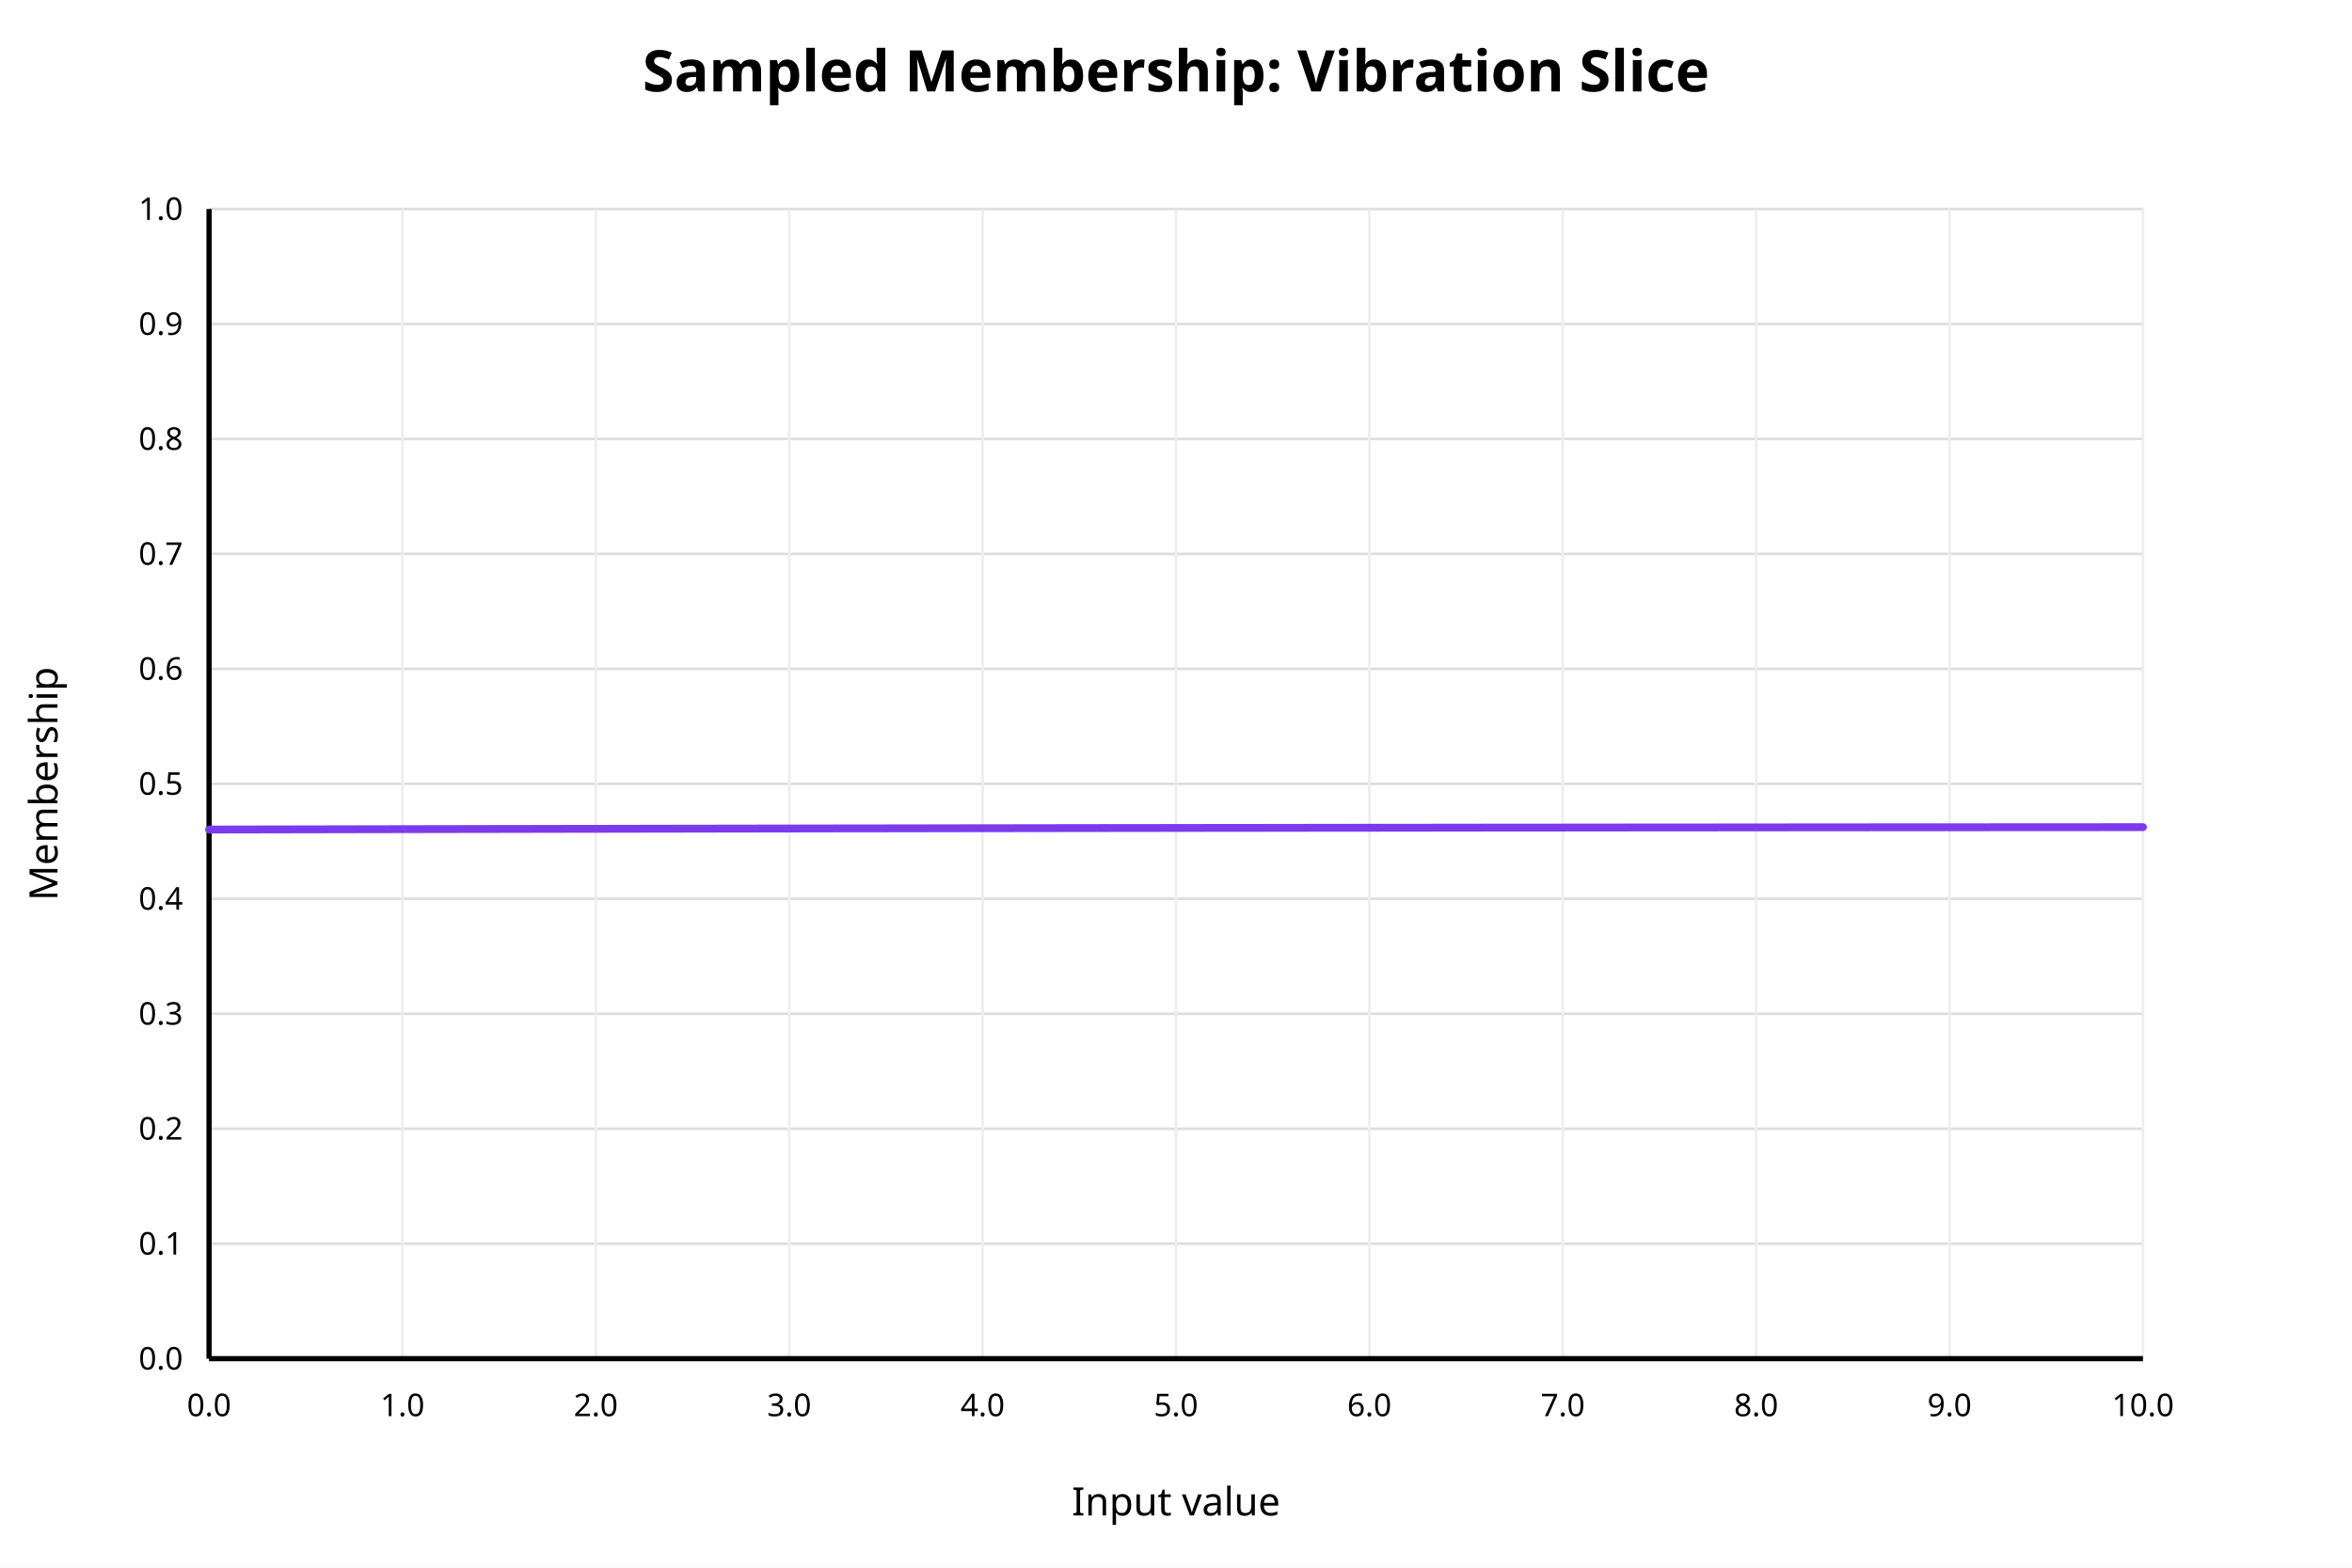
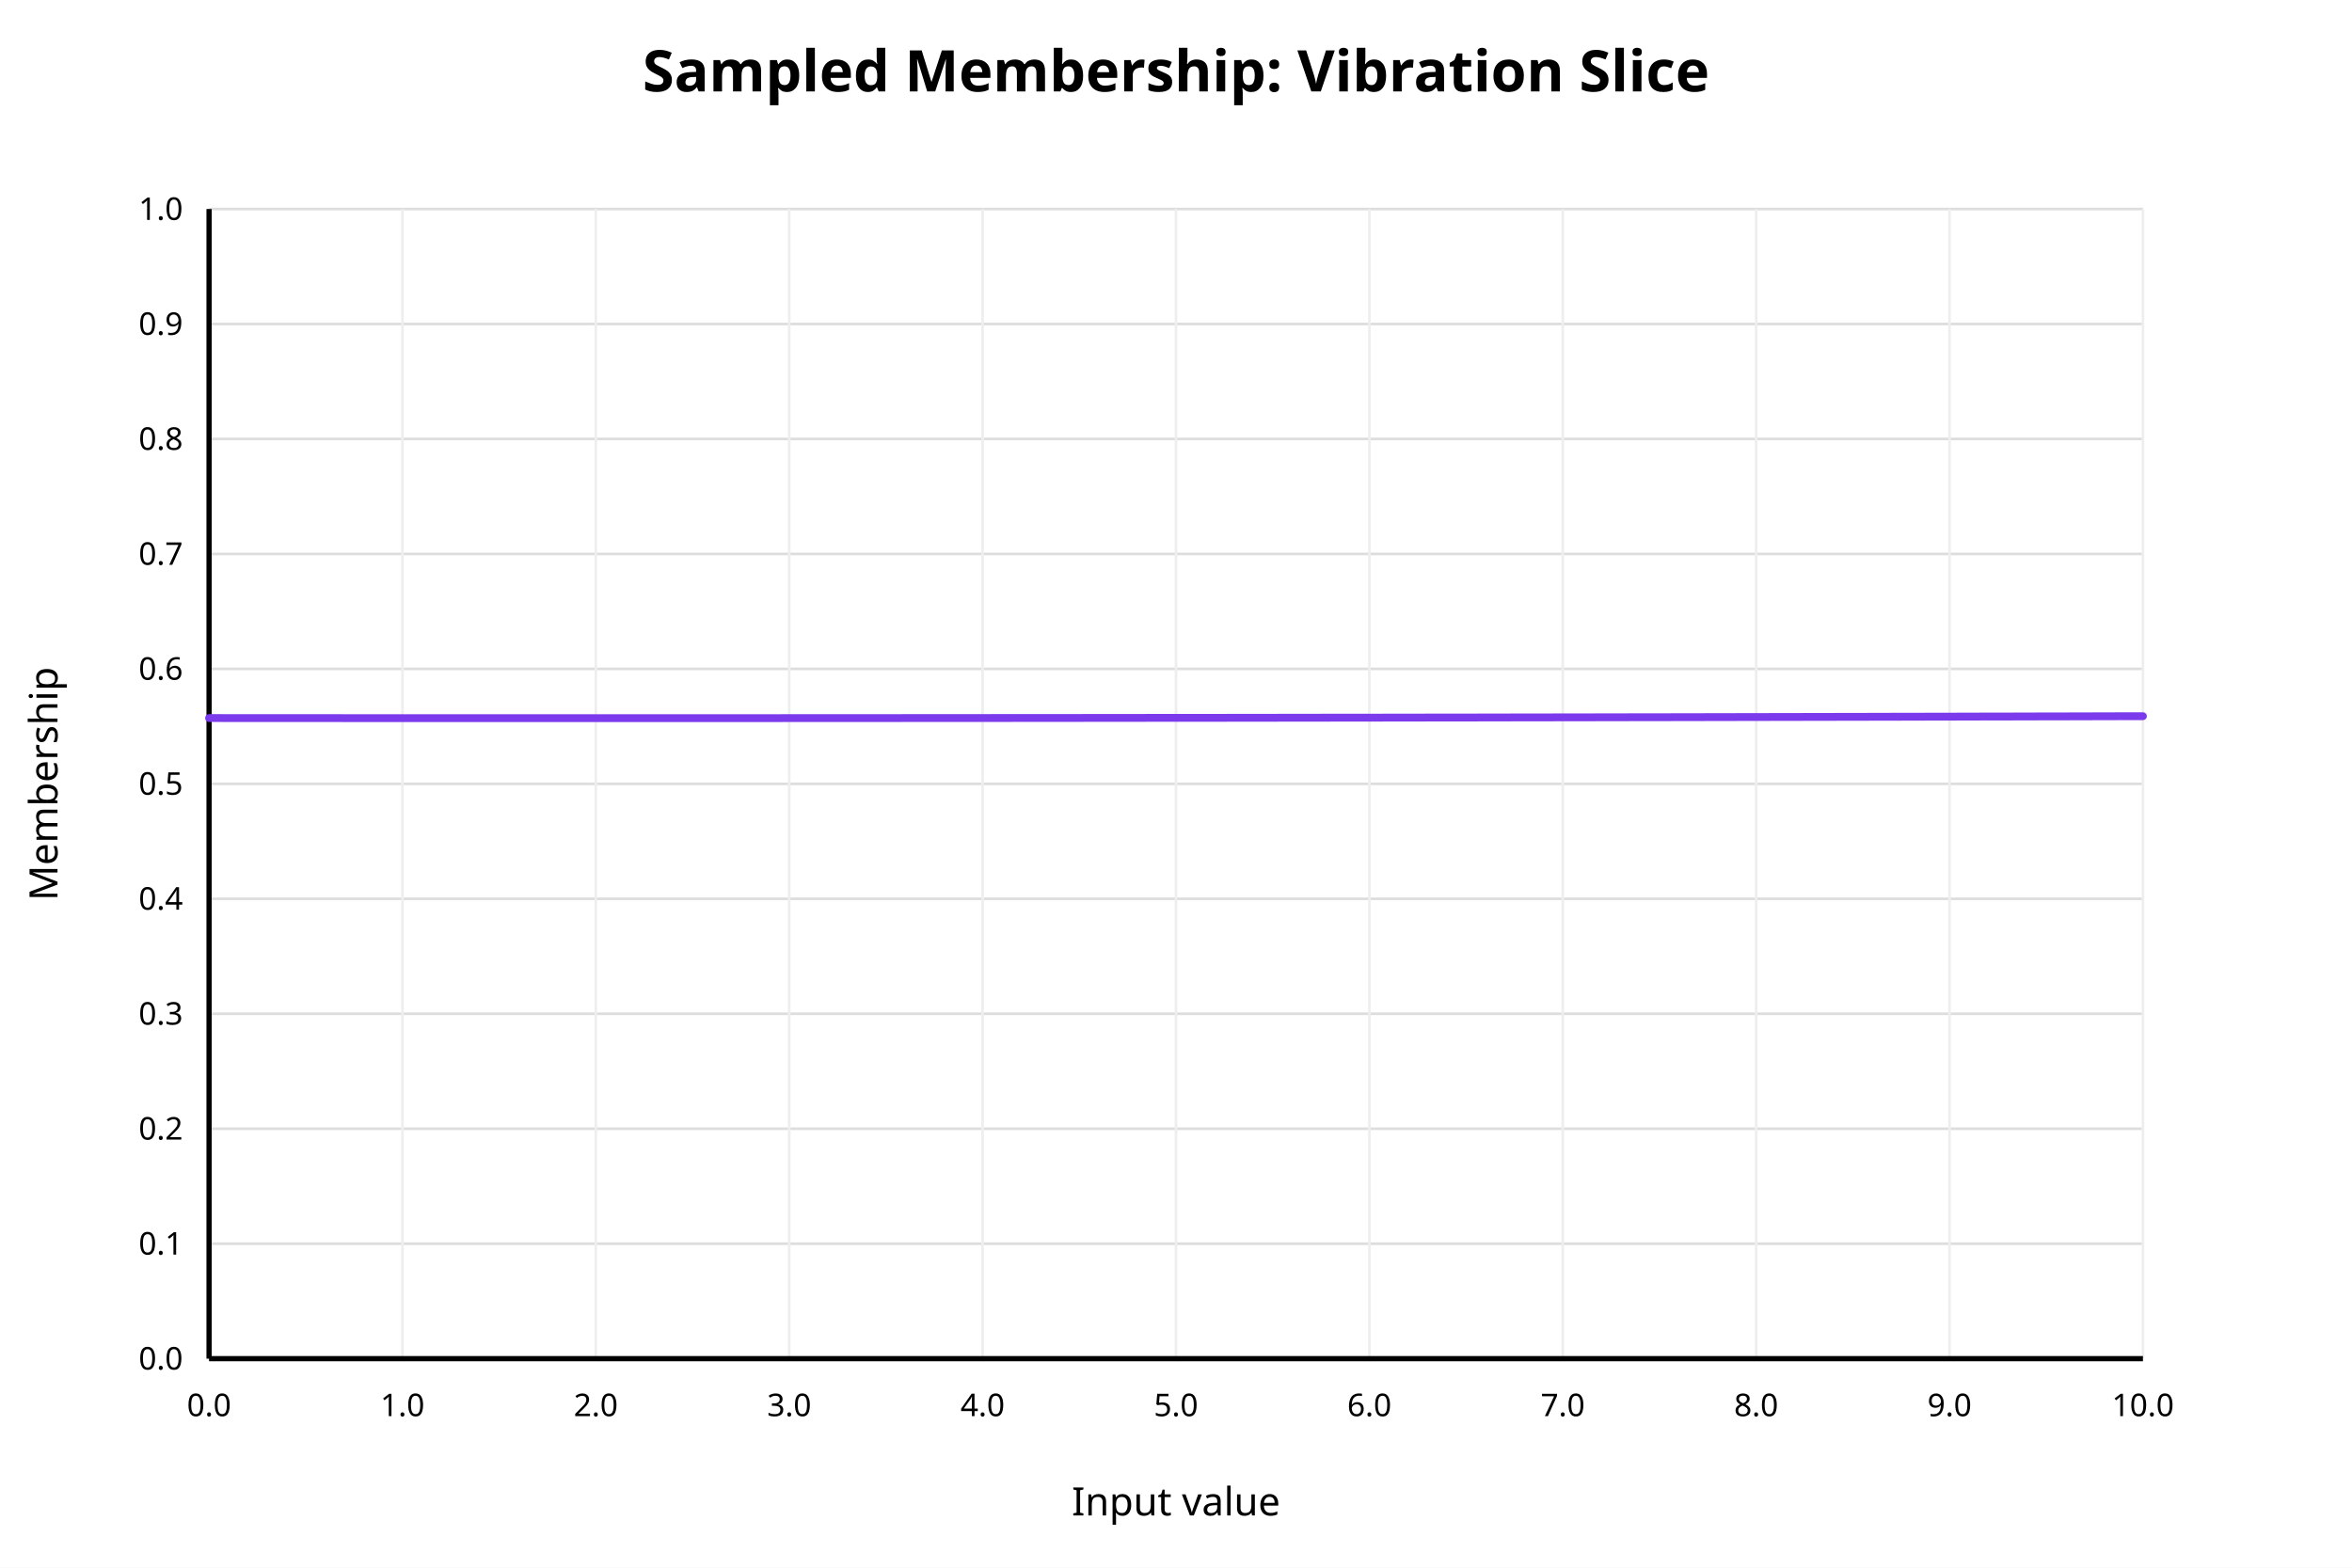
<svg xmlns="http://www.w3.org/2000/svg" width="900" height="600" viewBox="0 0 900 600">
  <rect x="0" y="0" width="900" height="600" fill="white" />
  <text x="450" y="35" text-anchor="middle" font-family="sans-serif" font-size="22" font-weight="bold" fill="black">Sampled Membership: Vibration Slice</text>
  <line x1="80" y1="520.00" x2="820" y2="520.00" stroke="#dddddd" stroke-width="1" />
  <text x="70" y="520.00" text-anchor="end" dominant-baseline="middle" font-family="sans-serif" font-size="12" fill="black">0.0</text>
  <line x1="80" y1="476.00" x2="820" y2="476.00" stroke="#dddddd" stroke-width="1" />
  <text x="70" y="476.00" text-anchor="end" dominant-baseline="middle" font-family="sans-serif" font-size="12" fill="black">0.1</text>
  <line x1="80" y1="432.00" x2="820" y2="432.00" stroke="#dddddd" stroke-width="1" />
  <text x="70" y="432.00" text-anchor="end" dominant-baseline="middle" font-family="sans-serif" font-size="12" fill="black">0.2</text>
  <line x1="80" y1="388.00" x2="820" y2="388.00" stroke="#dddddd" stroke-width="1" />
  <text x="70" y="388.00" text-anchor="end" dominant-baseline="middle" font-family="sans-serif" font-size="12" fill="black">0.3</text>
  <line x1="80" y1="344.00" x2="820" y2="344.00" stroke="#dddddd" stroke-width="1" />
  <text x="70" y="344.00" text-anchor="end" dominant-baseline="middle" font-family="sans-serif" font-size="12" fill="black">0.4</text>
  <line x1="80" y1="300.00" x2="820" y2="300.00" stroke="#dddddd" stroke-width="1" />
  <text x="70" y="300.00" text-anchor="end" dominant-baseline="middle" font-family="sans-serif" font-size="12" fill="black">0.5</text>
  <line x1="80" y1="256.00" x2="820" y2="256.00" stroke="#dddddd" stroke-width="1" />
  <text x="70" y="256.00" text-anchor="end" dominant-baseline="middle" font-family="sans-serif" font-size="12" fill="black">0.6</text>
  <line x1="80" y1="212.00" x2="820" y2="212.00" stroke="#dddddd" stroke-width="1" />
  <text x="70" y="212.00" text-anchor="end" dominant-baseline="middle" font-family="sans-serif" font-size="12" fill="black">0.7</text>
  <line x1="80" y1="168.00" x2="820" y2="168.00" stroke="#dddddd" stroke-width="1" />
  <text x="70" y="168.00" text-anchor="end" dominant-baseline="middle" font-family="sans-serif" font-size="12" fill="black">0.8</text>
  <line x1="80" y1="124.00" x2="820" y2="124.00" stroke="#dddddd" stroke-width="1" />
  <text x="70" y="124.00" text-anchor="end" dominant-baseline="middle" font-family="sans-serif" font-size="12" fill="black">0.9</text>
  <line x1="80" y1="80.00" x2="820" y2="80.00" stroke="#dddddd" stroke-width="1" />
  <text x="70" y="80.00" text-anchor="end" dominant-baseline="middle" font-family="sans-serif" font-size="12" fill="black">1.0</text>
  <line x1="80.00" y1="80" x2="80.00" y2="520" stroke="#eeeeee" stroke-width="1" />
  <text x="80.00" y="542" text-anchor="middle" font-family="sans-serif" font-size="12" fill="black">0.0</text>
  <line x1="154.00" y1="80" x2="154.00" y2="520" stroke="#eeeeee" stroke-width="1" />
  <text x="154.00" y="542" text-anchor="middle" font-family="sans-serif" font-size="12" fill="black">1.0</text>
  <line x1="228.00" y1="80" x2="228.00" y2="520" stroke="#eeeeee" stroke-width="1" />
  <text x="228.00" y="542" text-anchor="middle" font-family="sans-serif" font-size="12" fill="black">2.0</text>
  <line x1="302.00" y1="80" x2="302.00" y2="520" stroke="#eeeeee" stroke-width="1" />
  <text x="302.00" y="542" text-anchor="middle" font-family="sans-serif" font-size="12" fill="black">3.0</text>
  <line x1="376.00" y1="80" x2="376.00" y2="520" stroke="#eeeeee" stroke-width="1" />
  <text x="376.00" y="542" text-anchor="middle" font-family="sans-serif" font-size="12" fill="black">4.0</text>
  <line x1="450.00" y1="80" x2="450.00" y2="520" stroke="#eeeeee" stroke-width="1" />
  <text x="450.00" y="542" text-anchor="middle" font-family="sans-serif" font-size="12" fill="black">5.0</text>
  <line x1="524.00" y1="80" x2="524.00" y2="520" stroke="#eeeeee" stroke-width="1" />
  <text x="524.00" y="542" text-anchor="middle" font-family="sans-serif" font-size="12" fill="black">6.0</text>
  <line x1="598.00" y1="80" x2="598.00" y2="520" stroke="#eeeeee" stroke-width="1" />
  <text x="598.00" y="542" text-anchor="middle" font-family="sans-serif" font-size="12" fill="black">7.0</text>
  <line x1="672.00" y1="80" x2="672.00" y2="520" stroke="#eeeeee" stroke-width="1" />
  <text x="672.00" y="542" text-anchor="middle" font-family="sans-serif" font-size="12" fill="black">8.0</text>
  <line x1="746.00" y1="80" x2="746.00" y2="520" stroke="#eeeeee" stroke-width="1" />
  <text x="746.00" y="542" text-anchor="middle" font-family="sans-serif" font-size="12" fill="black">9.0</text>
  <line x1="820.00" y1="80" x2="820.00" y2="520" stroke="#eeeeee" stroke-width="1" />
  <text x="820.00" y="542" text-anchor="middle" font-family="sans-serif" font-size="12" fill="black">10.0</text>
  <line x1="80" y1="520" x2="820" y2="520" stroke="black" stroke-width="2" />
  <line x1="80" y1="80" x2="80" y2="520" stroke="black" stroke-width="2" />
  <text x="450" y="580" text-anchor="middle" font-family="sans-serif" font-size="15" fill="black">Input value</text>
  <text x="22" y="300" text-anchor="middle" font-family="sans-serif" font-size="15" fill="black" transform="rotate(-90 22 300)">Membership</text>
-   <polyline fill="none" stroke="#7c3aed" stroke-width="3" stroke-linejoin="round" stroke-linecap="round" points="80.00,317.49 83.70,317.48 87.40,317.47 91.10,317.46 94.80,317.46 98.50,317.45 102.20,317.44 105.90,317.43 109.60,317.43 113.30,317.42 117.00,317.41 120.70,317.41 124.40,317.40 128.10,317.39 131.80,317.39 135.50,317.38 139.20,317.37 142.90,317.36 146.60,317.36 150.30,317.35 154.00,317.34 157.70,317.34 161.40,317.33 165.10,317.32 168.80,317.32 172.50,317.31 176.20,317.30 179.90,317.30 183.60,317.29 187.30,317.28 191.00,317.28 194.70,317.27 198.40,317.26 202.10,317.26 205.80,317.25 209.50,317.24 213.20,317.24 216.90,317.23 220.60,317.23 224.30,317.22 228.00,317.21 231.70,317.21 235.40,317.20 239.10,317.19 242.80,317.19 246.50,317.18 250.20,317.18 253.90,317.17 257.60,317.16 261.30,317.16 265.00,317.15 268.70,317.15 272.40,317.14 276.10,317.13 279.80,317.13 283.50,317.12 287.20,317.12 290.90,317.11 294.60,317.10 298.30,317.10 302.00,317.09 305.70,317.09 309.40,317.08 313.10,317.08 316.80,317.07 320.50,317.06 324.20,317.06 327.90,317.05 331.60,317.05 335.30,317.04 339.00,317.04 342.70,317.03 346.40,317.03 350.10,317.02 353.80,317.02 357.50,317.01 361.20,317.00 364.90,317.00 368.60,316.99 372.30,316.99 376.00,316.98 379.70,316.98 383.40,316.97 387.10,316.97 390.80,316.96 394.50,316.96 398.20,316.95 401.90,316.95 405.60,316.94 409.30,316.94 413.00,316.93 416.70,316.93 420.40,316.92 424.10,316.92 427.80,316.91 431.50,316.91 435.20,316.90 438.90,316.90 442.60,316.90 446.30,316.89 450.00,316.89 453.70,316.88 457.40,316.88 461.10,316.87 464.80,316.87 468.50,316.86 472.20,316.86 475.90,316.85 479.60,316.85 483.30,316.85 487.00,316.84 490.70,316.84 494.40,316.83 498.10,316.83 501.80,316.82 505.50,316.82 509.20,316.82 512.90,316.81 516.60,316.81 520.30,316.80 524.00,316.80 527.70,316.80 531.40,316.79 535.10,316.79 538.80,316.78 542.50,316.78 546.20,316.78 549.90,316.77 553.60,316.77 557.30,316.77 561.00,316.76 564.70,316.76 568.40,316.75 572.10,316.75 575.80,316.75 579.50,316.74 583.20,316.74 586.90,316.74 590.60,316.73 594.30,316.73 598.00,316.73 601.70,316.72 605.40,316.72 609.10,316.72 612.80,316.71 616.50,316.71 620.20,316.71 623.90,316.70 627.60,316.70 631.30,316.70 635.00,316.69 638.70,316.69 642.40,316.69 646.10,316.69 649.80,316.68 653.50,316.68 657.20,316.68 660.90,316.67 664.60,316.67 668.30,316.67 672.00,316.66 675.70,316.66 679.40,316.66 683.10,316.66 686.80,316.65 690.50,316.65 694.20,316.65 697.90,316.65 701.60,316.64 705.30,316.64 709.00,316.64 712.70,316.64 716.40,316.63 720.10,316.63 723.80,316.63 727.50,316.63 731.20,316.62 734.90,316.62 738.60,316.62 742.30,316.62 746.00,316.62 749.70,316.61 753.40,316.61 757.10,316.61 760.80,316.61 764.50,316.60 768.20,316.60 771.90,316.60 775.60,316.60 779.30,316.60 783.00,316.59 786.70,316.59 790.40,316.59 794.10,316.59 797.80,316.59 801.50,316.59 805.20,316.58 808.90,316.58 812.60,316.58 816.30,316.58 820.00,316.58" />
+   <polyline fill="none" stroke="#7c3aed" stroke-width="3" stroke-linejoin="round" stroke-linecap="round" points="80.00,274.82 83.70,274.82 87.40,274.83 91.10,274.83 94.80,274.83 98.50,274.83 102.20,274.83 105.90,274.84 109.60,274.84 113.30,274.84 117.00,274.84 120.70,274.84 124.40,274.84 128.10,274.84 131.80,274.85 135.50,274.85 139.20,274.85 142.90,274.85 146.60,274.85 150.30,274.85 154.00,274.85 157.70,274.85 161.40,274.85 165.10,274.85 168.80,274.86 172.50,274.86 176.20,274.86 179.90,274.86 183.60,274.86 187.30,274.86 191.00,274.86 194.70,274.86 198.40,274.86 202.10,274.86 205.80,274.86 209.50,274.86 213.20,274.86 216.90,274.86 220.60,274.86 224.30,274.86 228.00,274.86 231.70,274.86 235.40,274.86 239.10,274.86 242.80,274.86 246.50,274.86 250.20,274.86 253.90,274.86 257.60,274.86 261.30,274.86 265.00,274.85 268.70,274.85 272.40,274.85 276.10,274.85 279.80,274.85 283.50,274.85 287.20,274.85 290.90,274.85 294.60,274.85 298.30,274.85 302.00,274.84 305.70,274.84 309.40,274.84 313.10,274.84 316.80,274.84 320.50,274.84 324.20,274.83 327.90,274.83 331.60,274.83 335.30,274.83 339.00,274.83 342.70,274.83 346.40,274.82 350.10,274.82 353.80,274.82 357.50,274.82 361.20,274.81 364.90,274.81 368.60,274.81 372.30,274.81 376.00,274.81 379.70,274.80 383.40,274.80 387.10,274.80 390.80,274.79 394.50,274.79 398.20,274.79 401.90,274.79 405.60,274.78 409.30,274.78 413.00,274.78 416.70,274.77 420.40,274.77 424.10,274.77 427.80,274.76 431.50,274.76 435.20,274.76 438.90,274.75 442.60,274.75 446.30,274.75 450.00,274.74 453.70,274.74 457.40,274.74 461.10,274.73 464.80,274.73 468.50,274.73 472.20,274.72 475.90,274.72 479.60,274.71 483.30,274.71 487.00,274.71 490.70,274.70 494.40,274.70 498.10,274.69 501.80,274.69 505.50,274.68 509.20,274.68 512.90,274.67 516.60,274.67 520.30,274.67 524.00,274.66 527.70,274.66 531.40,274.65 535.10,274.65 538.80,274.64 542.50,274.64 546.20,274.63 549.90,274.63 553.60,274.62 557.30,274.62 561.00,274.61 564.70,274.61 568.40,274.60 572.10,274.59 575.80,274.59 579.50,274.58 583.20,274.58 586.90,274.57 590.60,274.57 594.30,274.56 598.00,274.55 601.70,274.55 605.40,274.54 609.10,274.54 612.80,274.53 616.50,274.52 620.20,274.52 623.90,274.51 627.60,274.51 631.30,274.50 635.00,274.49 638.70,274.49 642.40,274.48 646.10,274.47 649.80,274.47 653.50,274.46 657.20,274.45 660.90,274.45 664.60,274.44 668.30,274.43 672.00,274.43 675.70,274.42 679.40,274.41 683.10,274.41 686.80,274.40 690.50,274.39 694.20,274.38 697.90,274.38 701.60,274.37 705.30,274.36 709.00,274.35 712.70,274.35 716.40,274.34 720.10,274.33 723.80,274.32 727.50,274.32 731.20,274.31 734.90,274.30 738.60,274.29 742.30,274.29 746.00,274.28 749.70,274.27 753.40,274.26 757.10,274.25 760.80,274.24 764.50,274.24 768.20,274.23 771.90,274.22 775.60,274.21 779.30,274.20 783.00,274.19 786.70,274.19 790.40,274.18 794.10,274.17 797.80,274.16 801.50,274.15 805.20,274.14 808.90,274.13 812.60,274.12 816.30,274.12 820.00,274.11" />
</svg>
